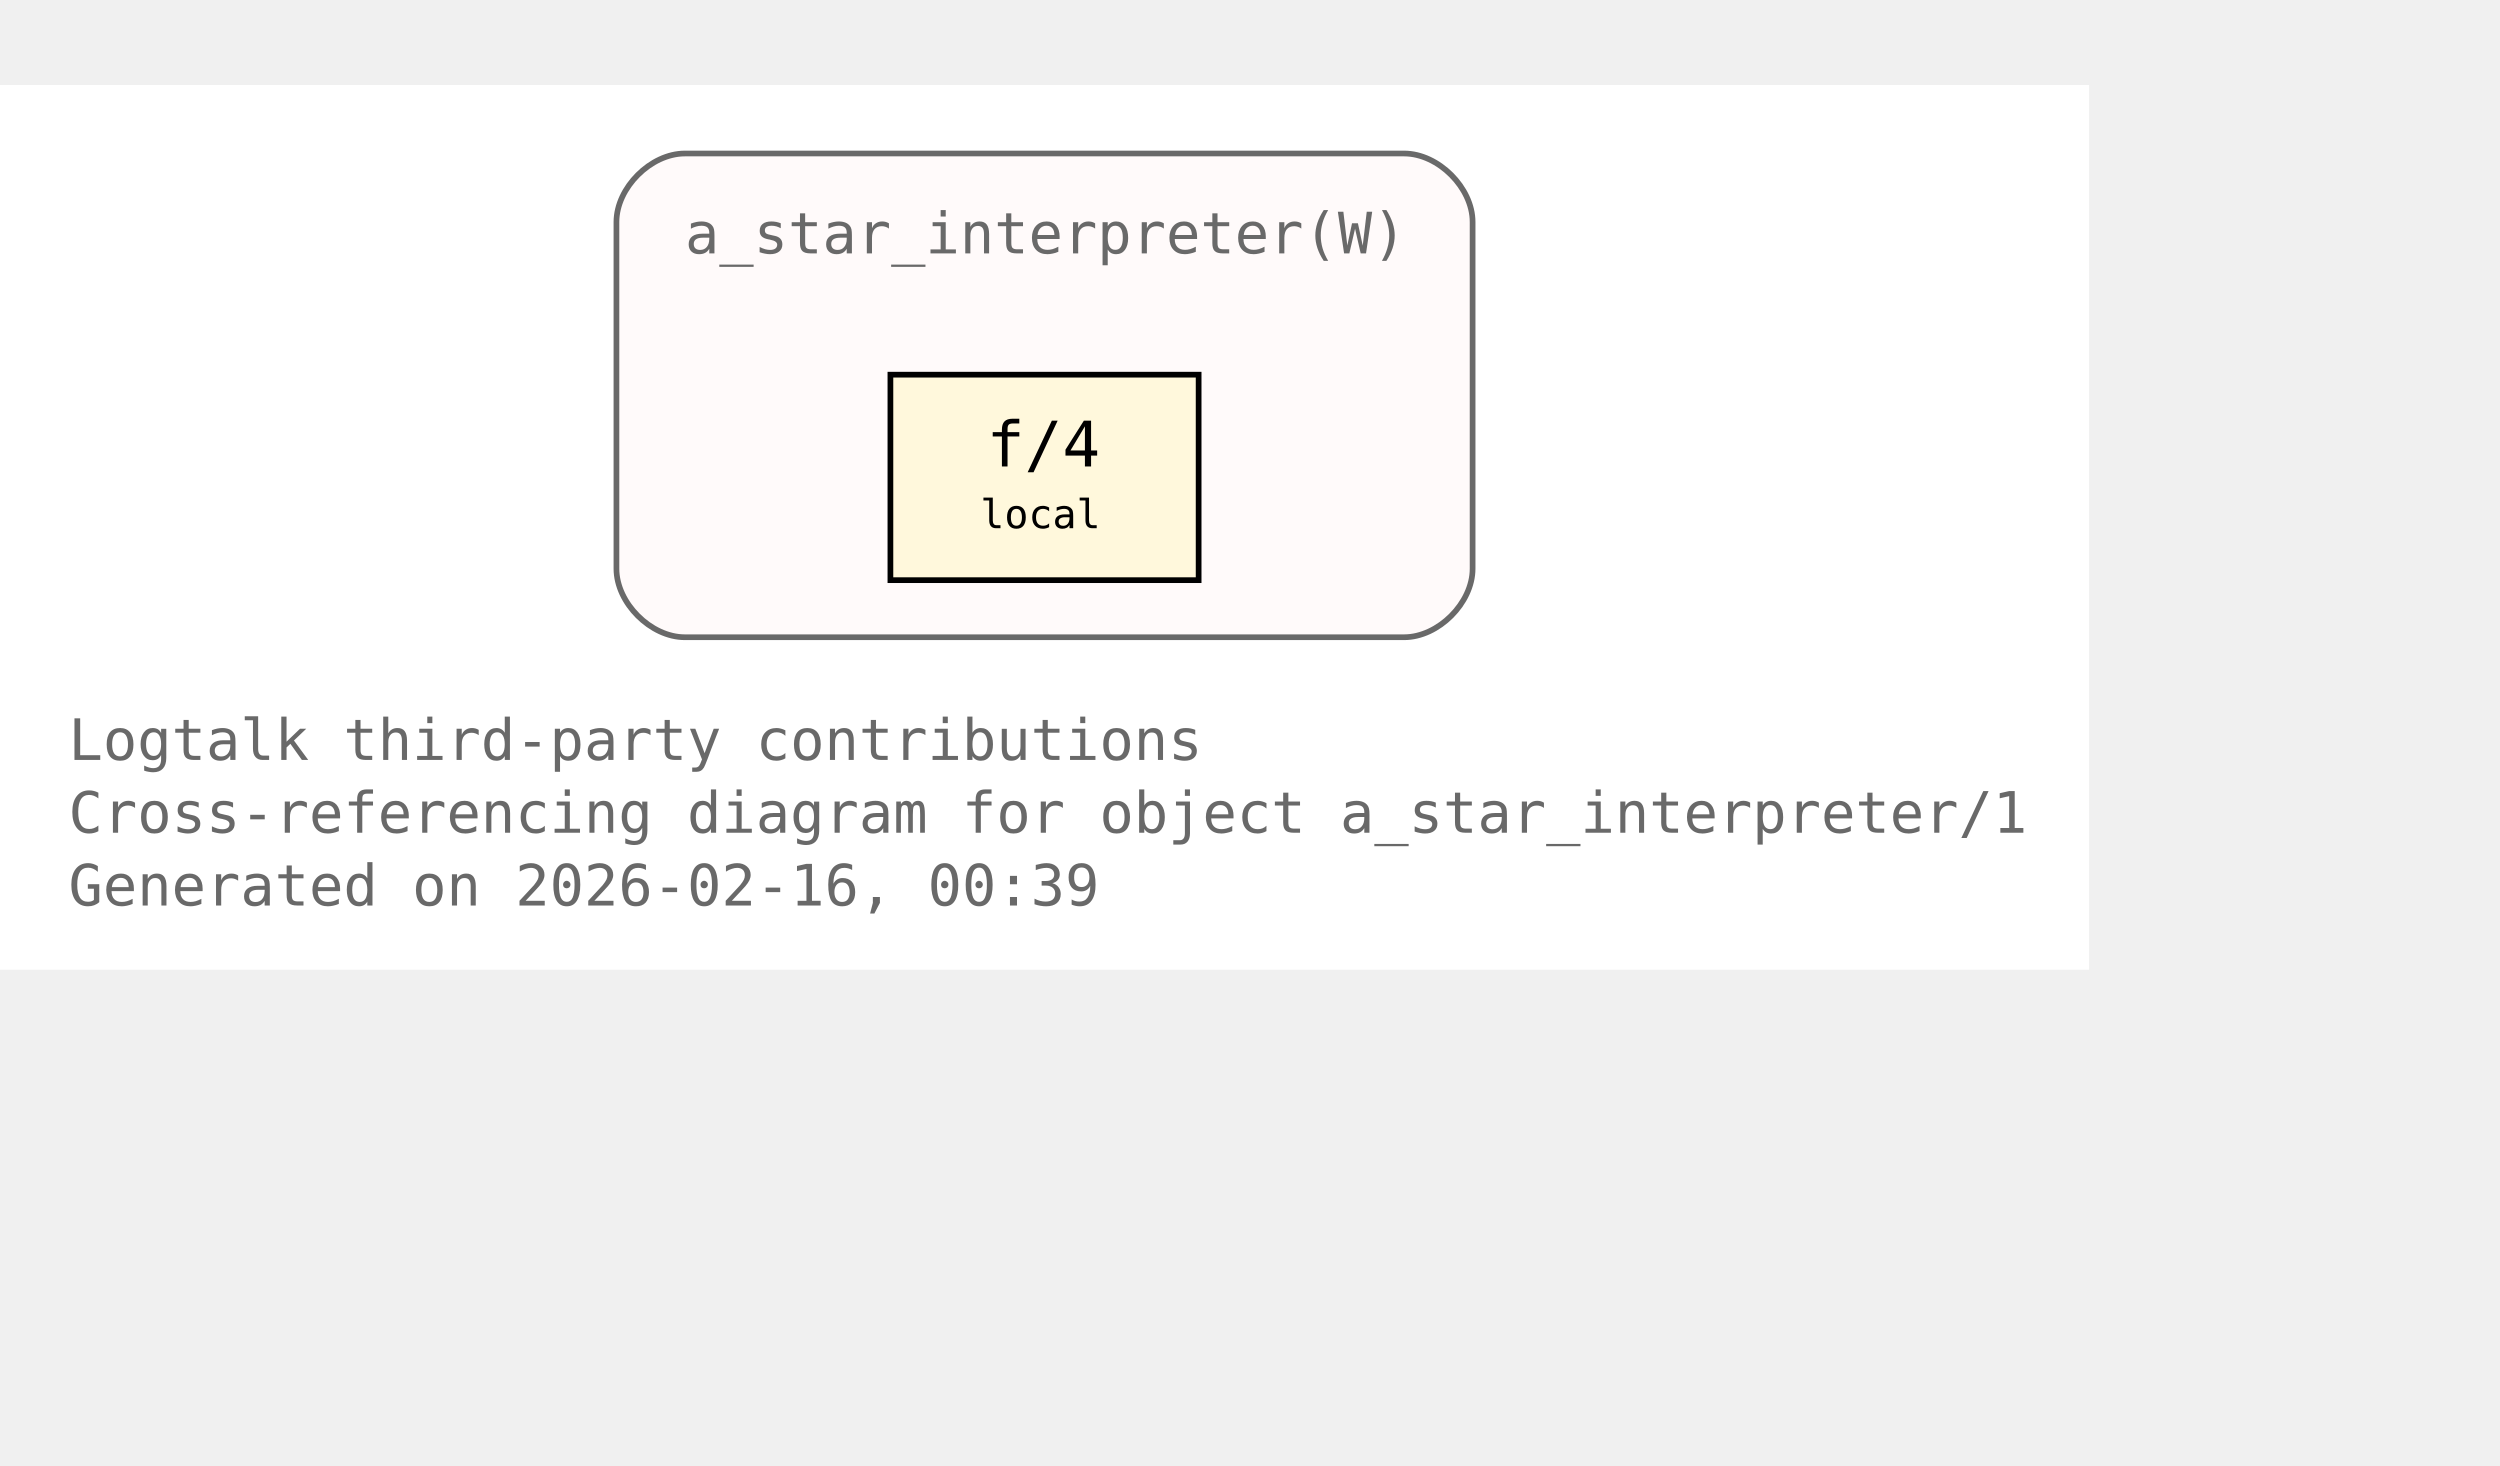
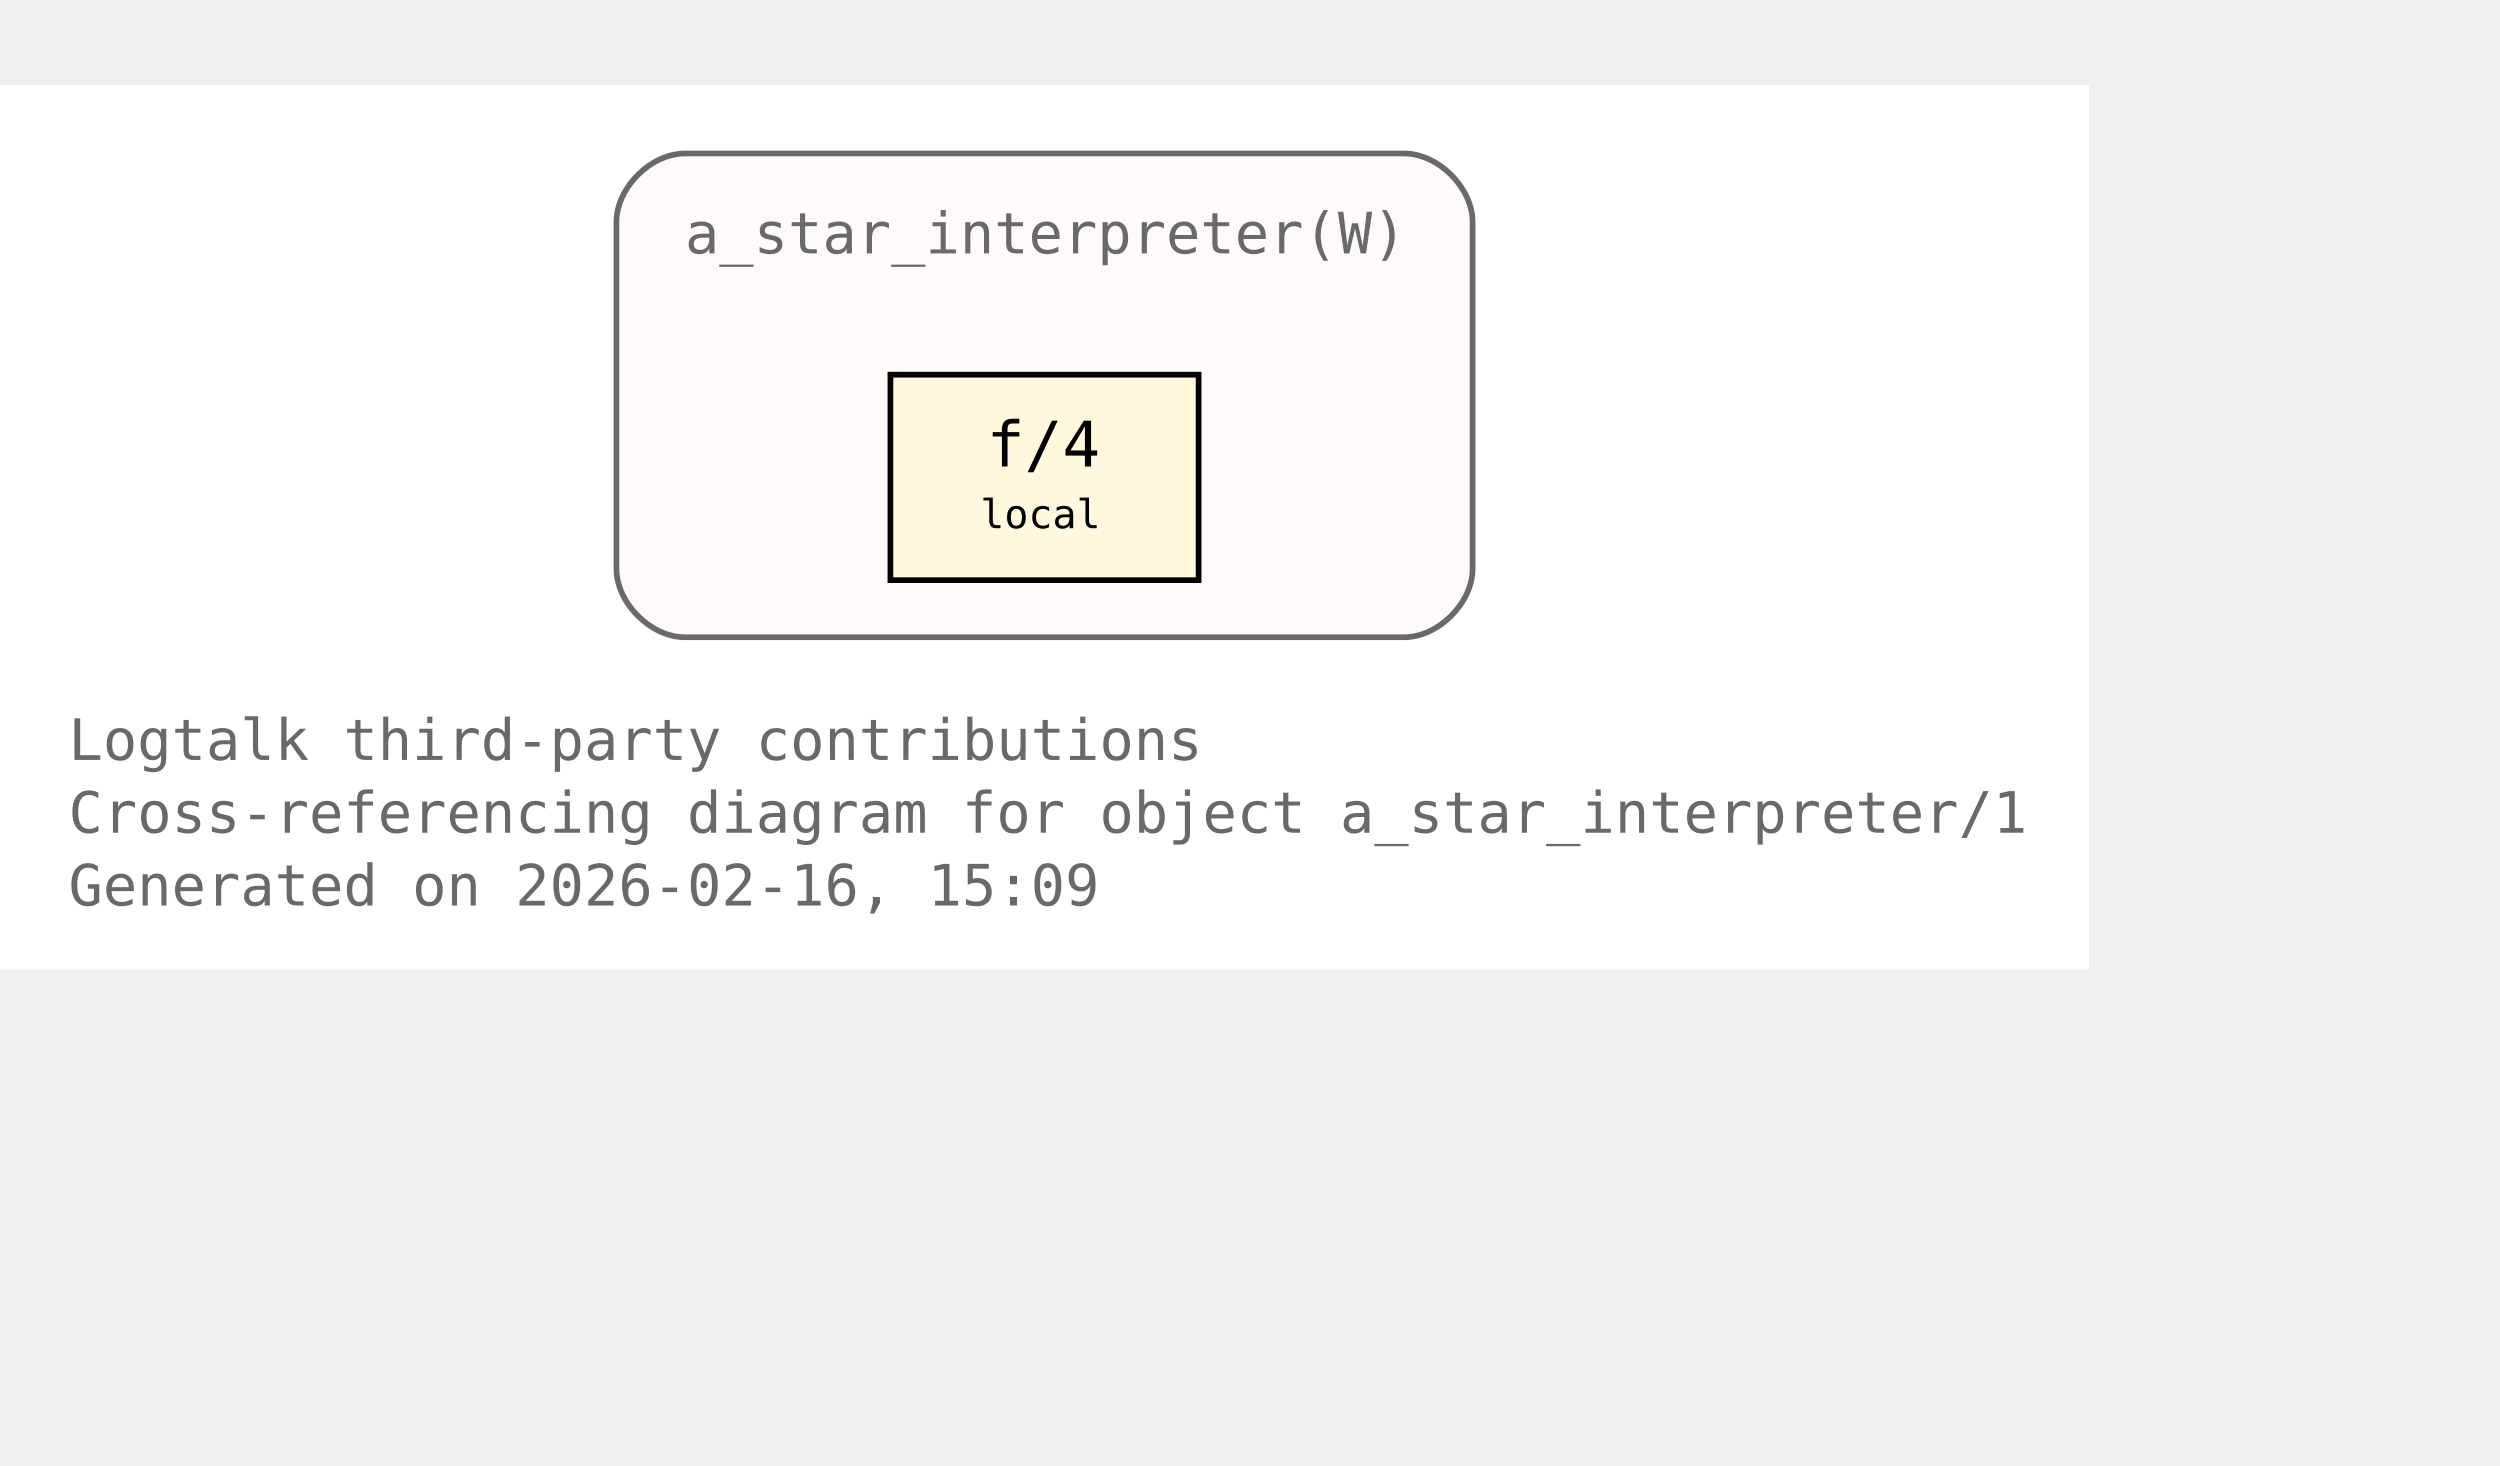
<svg xmlns="http://www.w3.org/2000/svg" xmlns:xlink="http://www.w3.org/1999/xlink" width="510pt" height="299pt" viewBox="72.00 72.00 438.00 227.00">
  <g id="graph0" class="graph" transform="scale(1 1) rotate(0) translate(76 223)">
    <polygon fill="white" stroke="none" points="-4,4 -4,-151 362,-151 362,4 -4,4" />
    <text xml:space="preserve" text-anchor="start" x="8" y="-32.75" font-family="Monospace" font-size="10.00" fill="dimgray">Logtalk third-party contributions</text>
    <text xml:space="preserve" text-anchor="start" x="8" y="-20" font-family="Monospace" font-size="10.00" fill="dimgray">Cross-referencing diagram for object a_star_interpreter/1</text>
-     <text xml:space="preserve" text-anchor="start" x="8" y="-7.25" font-family="Monospace" font-size="10.00" fill="dimgray">Generated on 2026-02-16, 00:39</text>
+     <text xml:space="preserve" text-anchor="start" x="8" y="-7.25" font-family="Monospace" font-size="10.00" fill="dimgray">Generated on 2026-02-16, 15:09</text>
    <g id="clust1" class="cluster">
      <g id="a_clust1">
        <a xlink:title="a_star_interpreter(W)">
          <path fill="snow" stroke="dimgray" d="M116,-54.25C116,-54.25 242,-54.25 242,-54.25 248,-54.25 254,-60.25 254,-66.25 254,-66.25 254,-127 254,-127 254,-133 248,-139 242,-139 242,-139 116,-139 116,-139 110,-139 104,-133 104,-127 104,-127 104,-66.25 104,-66.25 104,-60.25 110,-54.25 116,-54.25" />
          <g id="a_clust1_0">
-             <a xlink:href="https://github.com/LogtalkDotOrg/logtalk3/tree/e8e34c486c2e92794eca98976cf4bbeec434bb15/contributions/verdi_neruda/a_star_interpreter.lgt#L35" xlink:title="https://github.com/LogtalkDotOrg/logtalk3/tree/e8e34c486c2e92794eca98976cf4bbeec434bb15/contributions/verdi_neruda/a_star_interpreter.lgt#L35">
+             <a xlink:href="https://github.com/LogtalkDotOrg/logtalk3/tree/6618bfdc7feac6980d1c077e8f613bd9b3f0827a/contributions/verdi_neruda/a_star_interpreter.lgt#L35" xlink:title="https://github.com/LogtalkDotOrg/logtalk3/tree/6618bfdc7feac6980d1c077e8f613bd9b3f0827a/contributions/verdi_neruda/a_star_interpreter.lgt#L35">
              <text xml:space="preserve" text-anchor="start" x="116" y="-121.5" font-family="Monospace" font-size="10.00" fill="dimgray">a_star_interpreter(W)</text>
            </a>
          </g>
        </a>
      </g>
    </g>
    <g id="node1" class="node">
      <polygon fill="cornsilk" stroke="black" points="206,-100.25 152,-100.25 152,-64.25 206,-64.25 206,-100.25" />
      <text xml:space="preserve" text-anchor="start" x="162.5" y="-84.95" font-family="Monospace" font-size="9.00"> </text>
      <g id="a_node1_1">
-         <a xlink:href="https://github.com/LogtalkDotOrg/logtalk3/tree/e8e34c486c2e92794eca98976cf4bbeec434bb15/contributions/verdi_neruda/a_star_interpreter.lgt#L46" xlink:title="https://github.com/LogtalkDotOrg/logtalk3/tree/e8e34c486c2e92794eca98976cf4bbeec434bb15/contributions/verdi_neruda/a_star_interpreter.lgt#L46">
+         <a xlink:href="https://github.com/LogtalkDotOrg/logtalk3/tree/6618bfdc7feac6980d1c077e8f613bd9b3f0827a/contributions/verdi_neruda/a_star_interpreter.lgt#L46" xlink:title="https://github.com/LogtalkDotOrg/logtalk3/tree/6618bfdc7feac6980d1c077e8f613bd9b3f0827a/contributions/verdi_neruda/a_star_interpreter.lgt#L46">
          <text xml:space="preserve" text-anchor="start" x="168.88" y="-84.17" font-family="Monospace" font-size="11.00">f/4</text>
        </a>
      </g>
      <text xml:space="preserve" text-anchor="start" x="190.25" y="-84.95" font-family="Monospace" font-size="9.00"> </text>
      <text xml:space="preserve" text-anchor="start" x="162.5" y="-72.58" font-family="Monospace" font-size="9.00"> </text>
      <text xml:space="preserve" text-anchor="start" x="167.75" y="-73.35" font-family="Monospace" font-size="7.00">local</text>
      <text xml:space="preserve" text-anchor="start" x="190.25" y="-72.58" font-family="Monospace" font-size="9.00"> </text>
    </g>
  </g>
</svg>
